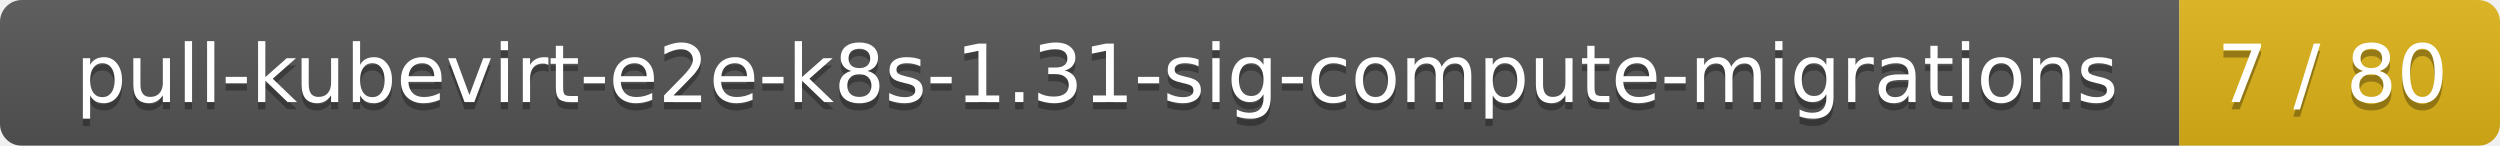
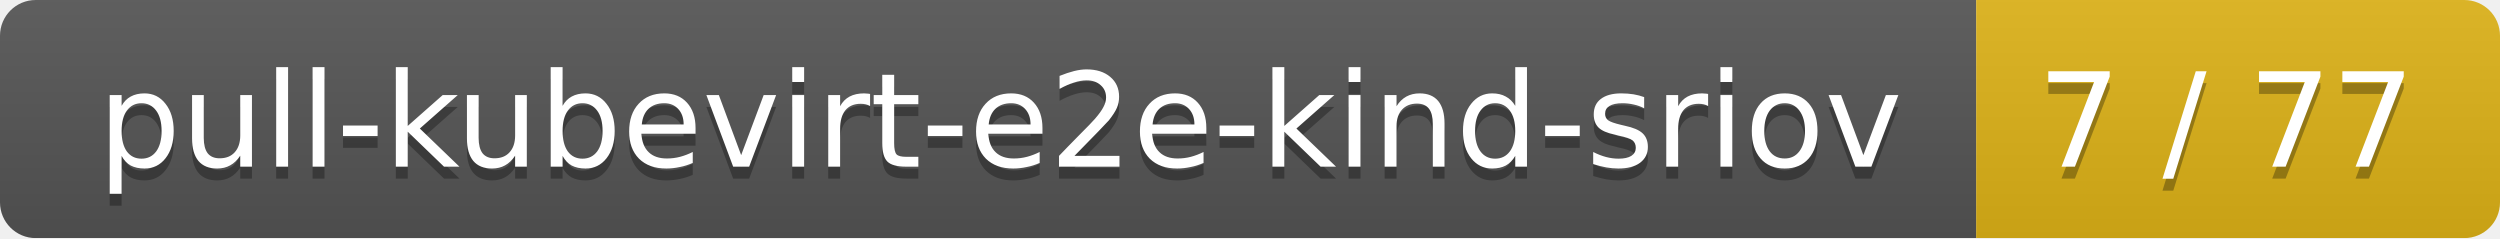
- <svg xmlns="http://www.w3.org/2000/svg" width="343" height="20">
+ <svg xmlns="http://www.w3.org/2000/svg" width="210" height="20">
  <linearGradient id="smooth" x2="0" y2="100%">
    <stop offset="0" stop-color="#bbb" stop-opacity=".1" />
    <stop offset="1" stop-opacity=".1" />
  </linearGradient>
  <mask id="round">
-     <rect width="343" height="20" rx="3" fill="#fff" />
+     <rect width="210" height="20" rx="3" fill="#fff" />
  </mask>
  <g mask="url(#round)">
-     <rect width="299" height="20" fill="#555" />
-     <rect x="299" width="44" height="20" fill="#dfb317" />
-     <rect width="343" height="20" fill="url(#smooth)" />
+     <rect width="166" height="20" fill="#555" />
+     <rect x="166" width="44" height="20" fill="#dfb317" />
+     <rect width="210" height="20" fill="url(#smooth)" />
  </g>
  <g fill="#fff" text-anchor="middle" font-family="DejaVu Sans,Verdana,Geneva,sans-serif" font-size="11">
-     <text x="150.5" y="15" fill="#010101" fill-opacity=".3">pull-kubevirt-e2e-k8s-1.31-sig-compute-migrations</text>
-     <text x="150.5" y="14">pull-kubevirt-e2e-k8s-1.31-sig-compute-migrations</text>
-     <text x="320" y="15" fill="#010101" fill-opacity=".3">7 / 80</text>
-     <text x="320" y="14">7 / 80</text>
+     <text x="84" y="15" fill="#010101" fill-opacity=".3">pull-kubevirt-e2e-kind-sriov</text>
+     <text x="84" y="14">pull-kubevirt-e2e-kind-sriov</text>
+     <text x="187" y="15" fill="#010101" fill-opacity=".3">7 / 77</text>
+     <text x="187" y="14">7 / 77</text>
  </g>
</svg>
